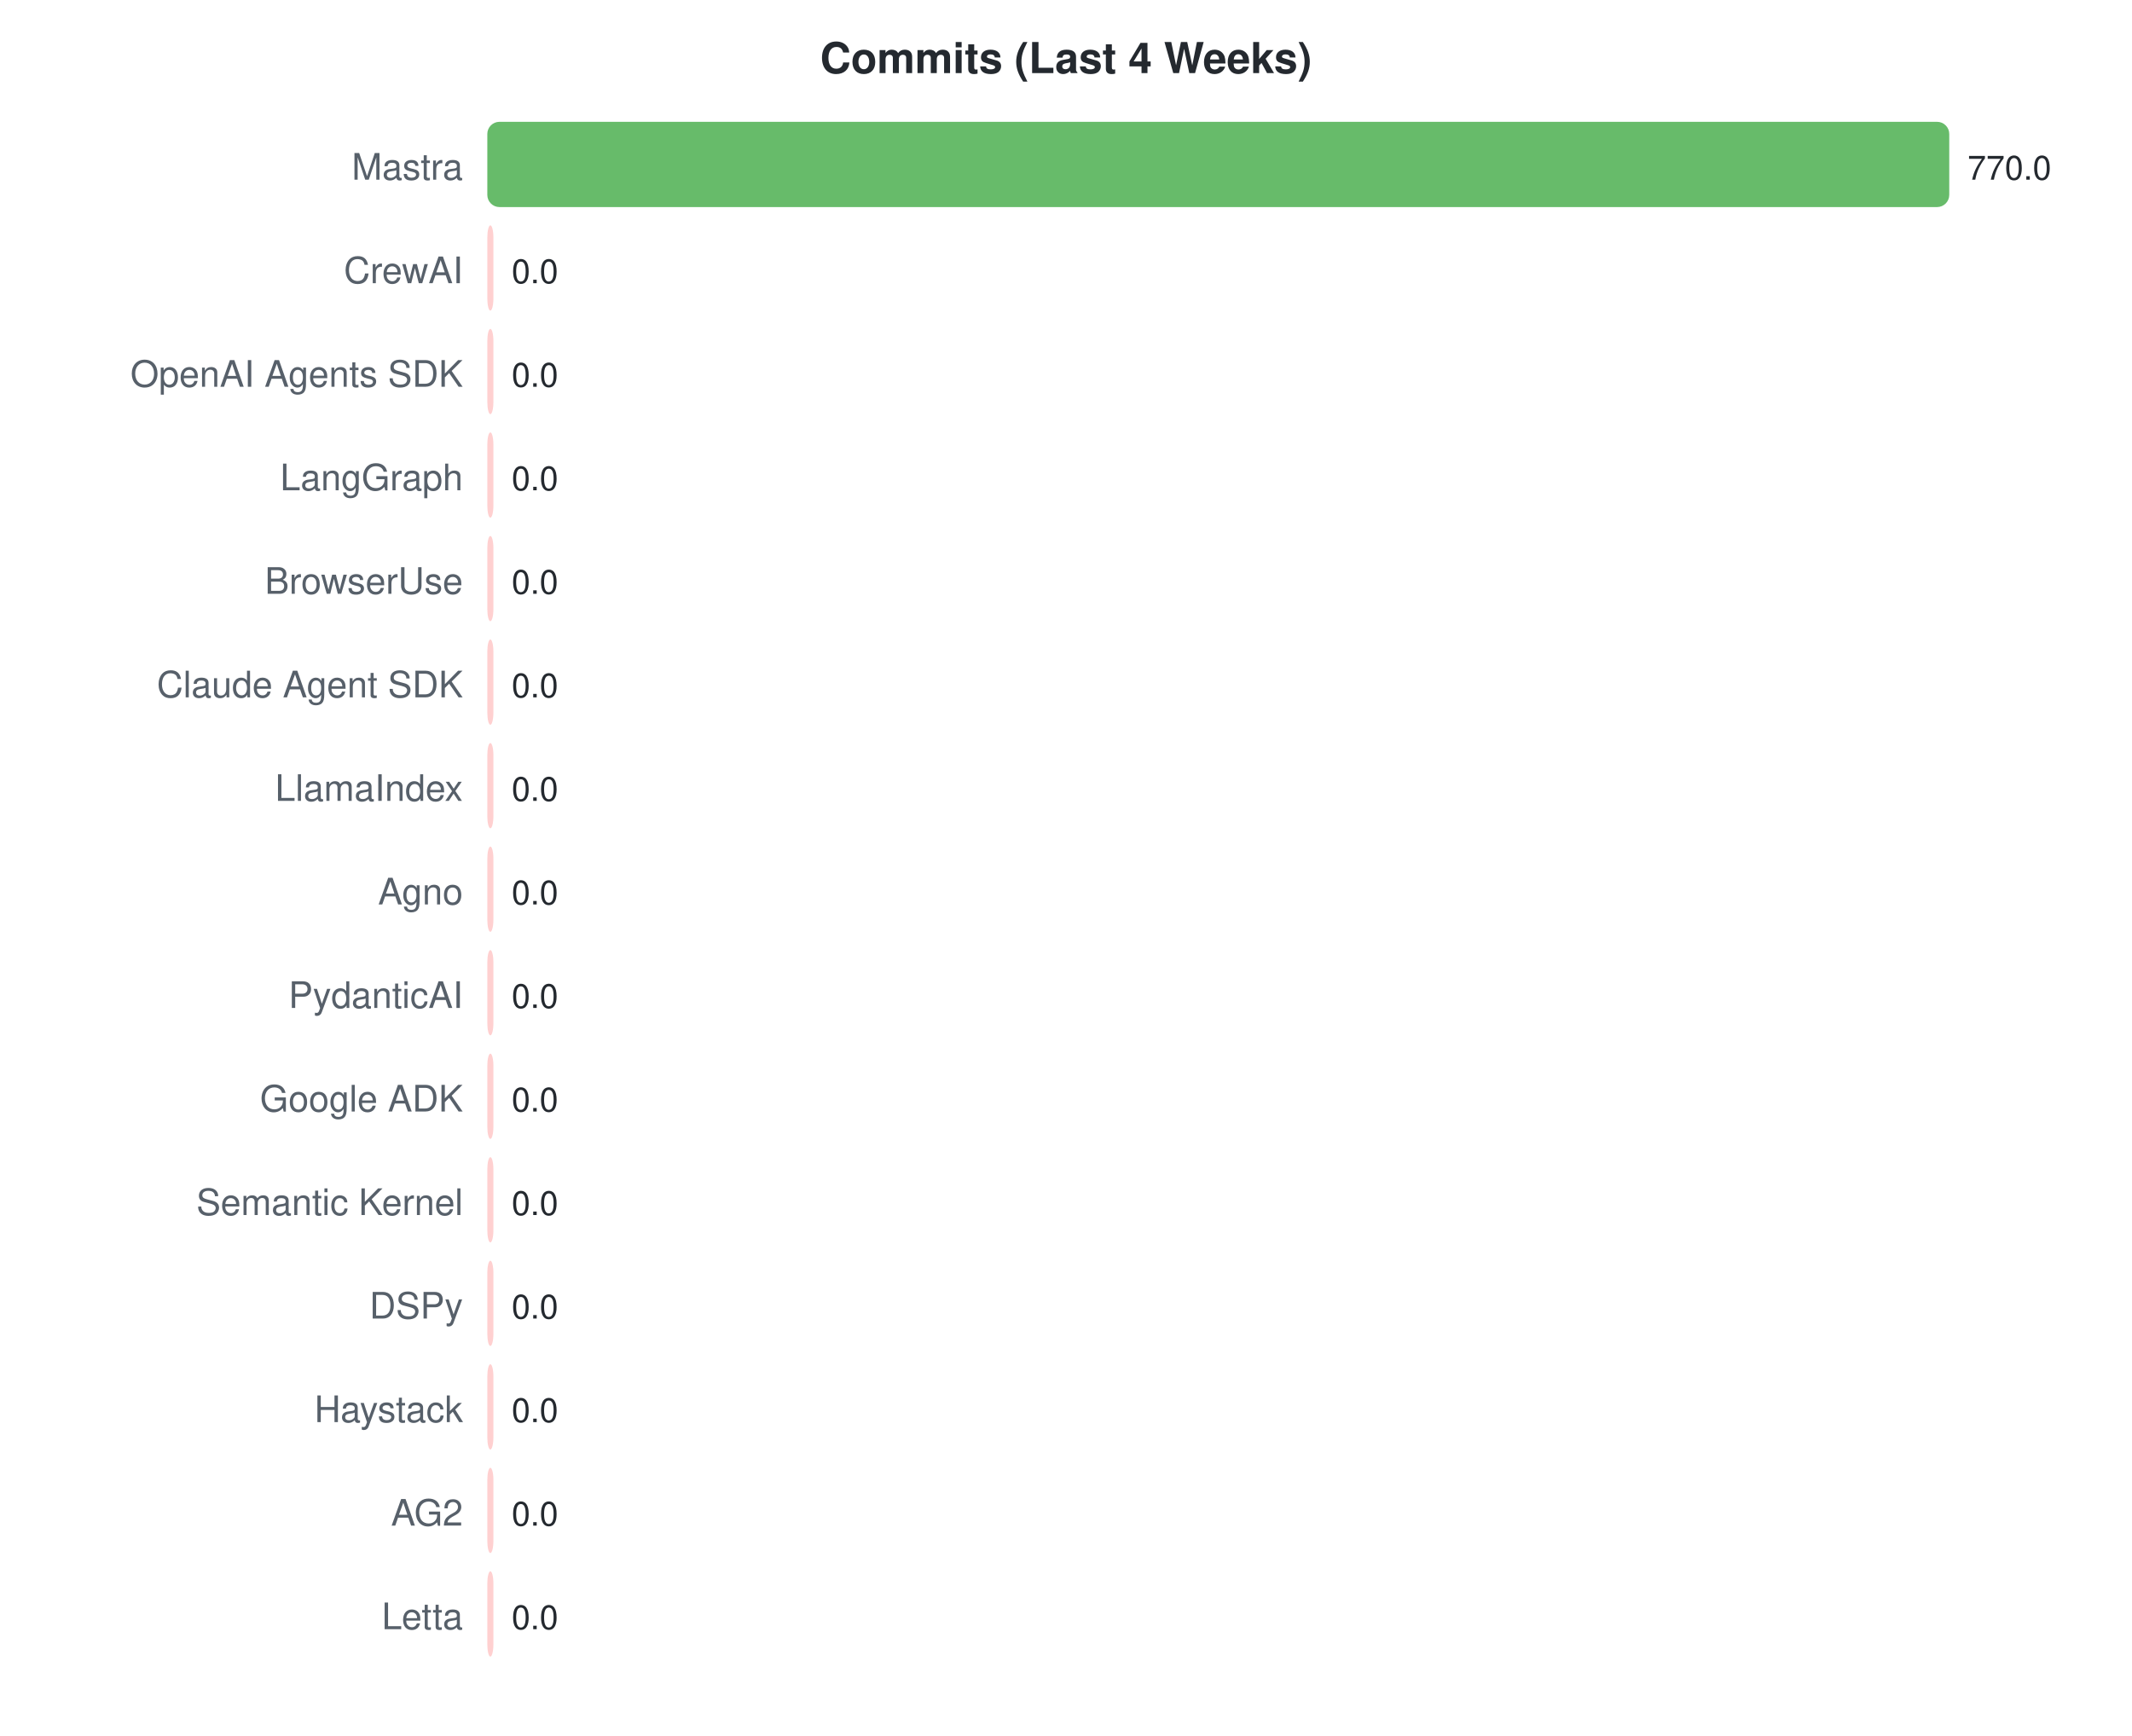
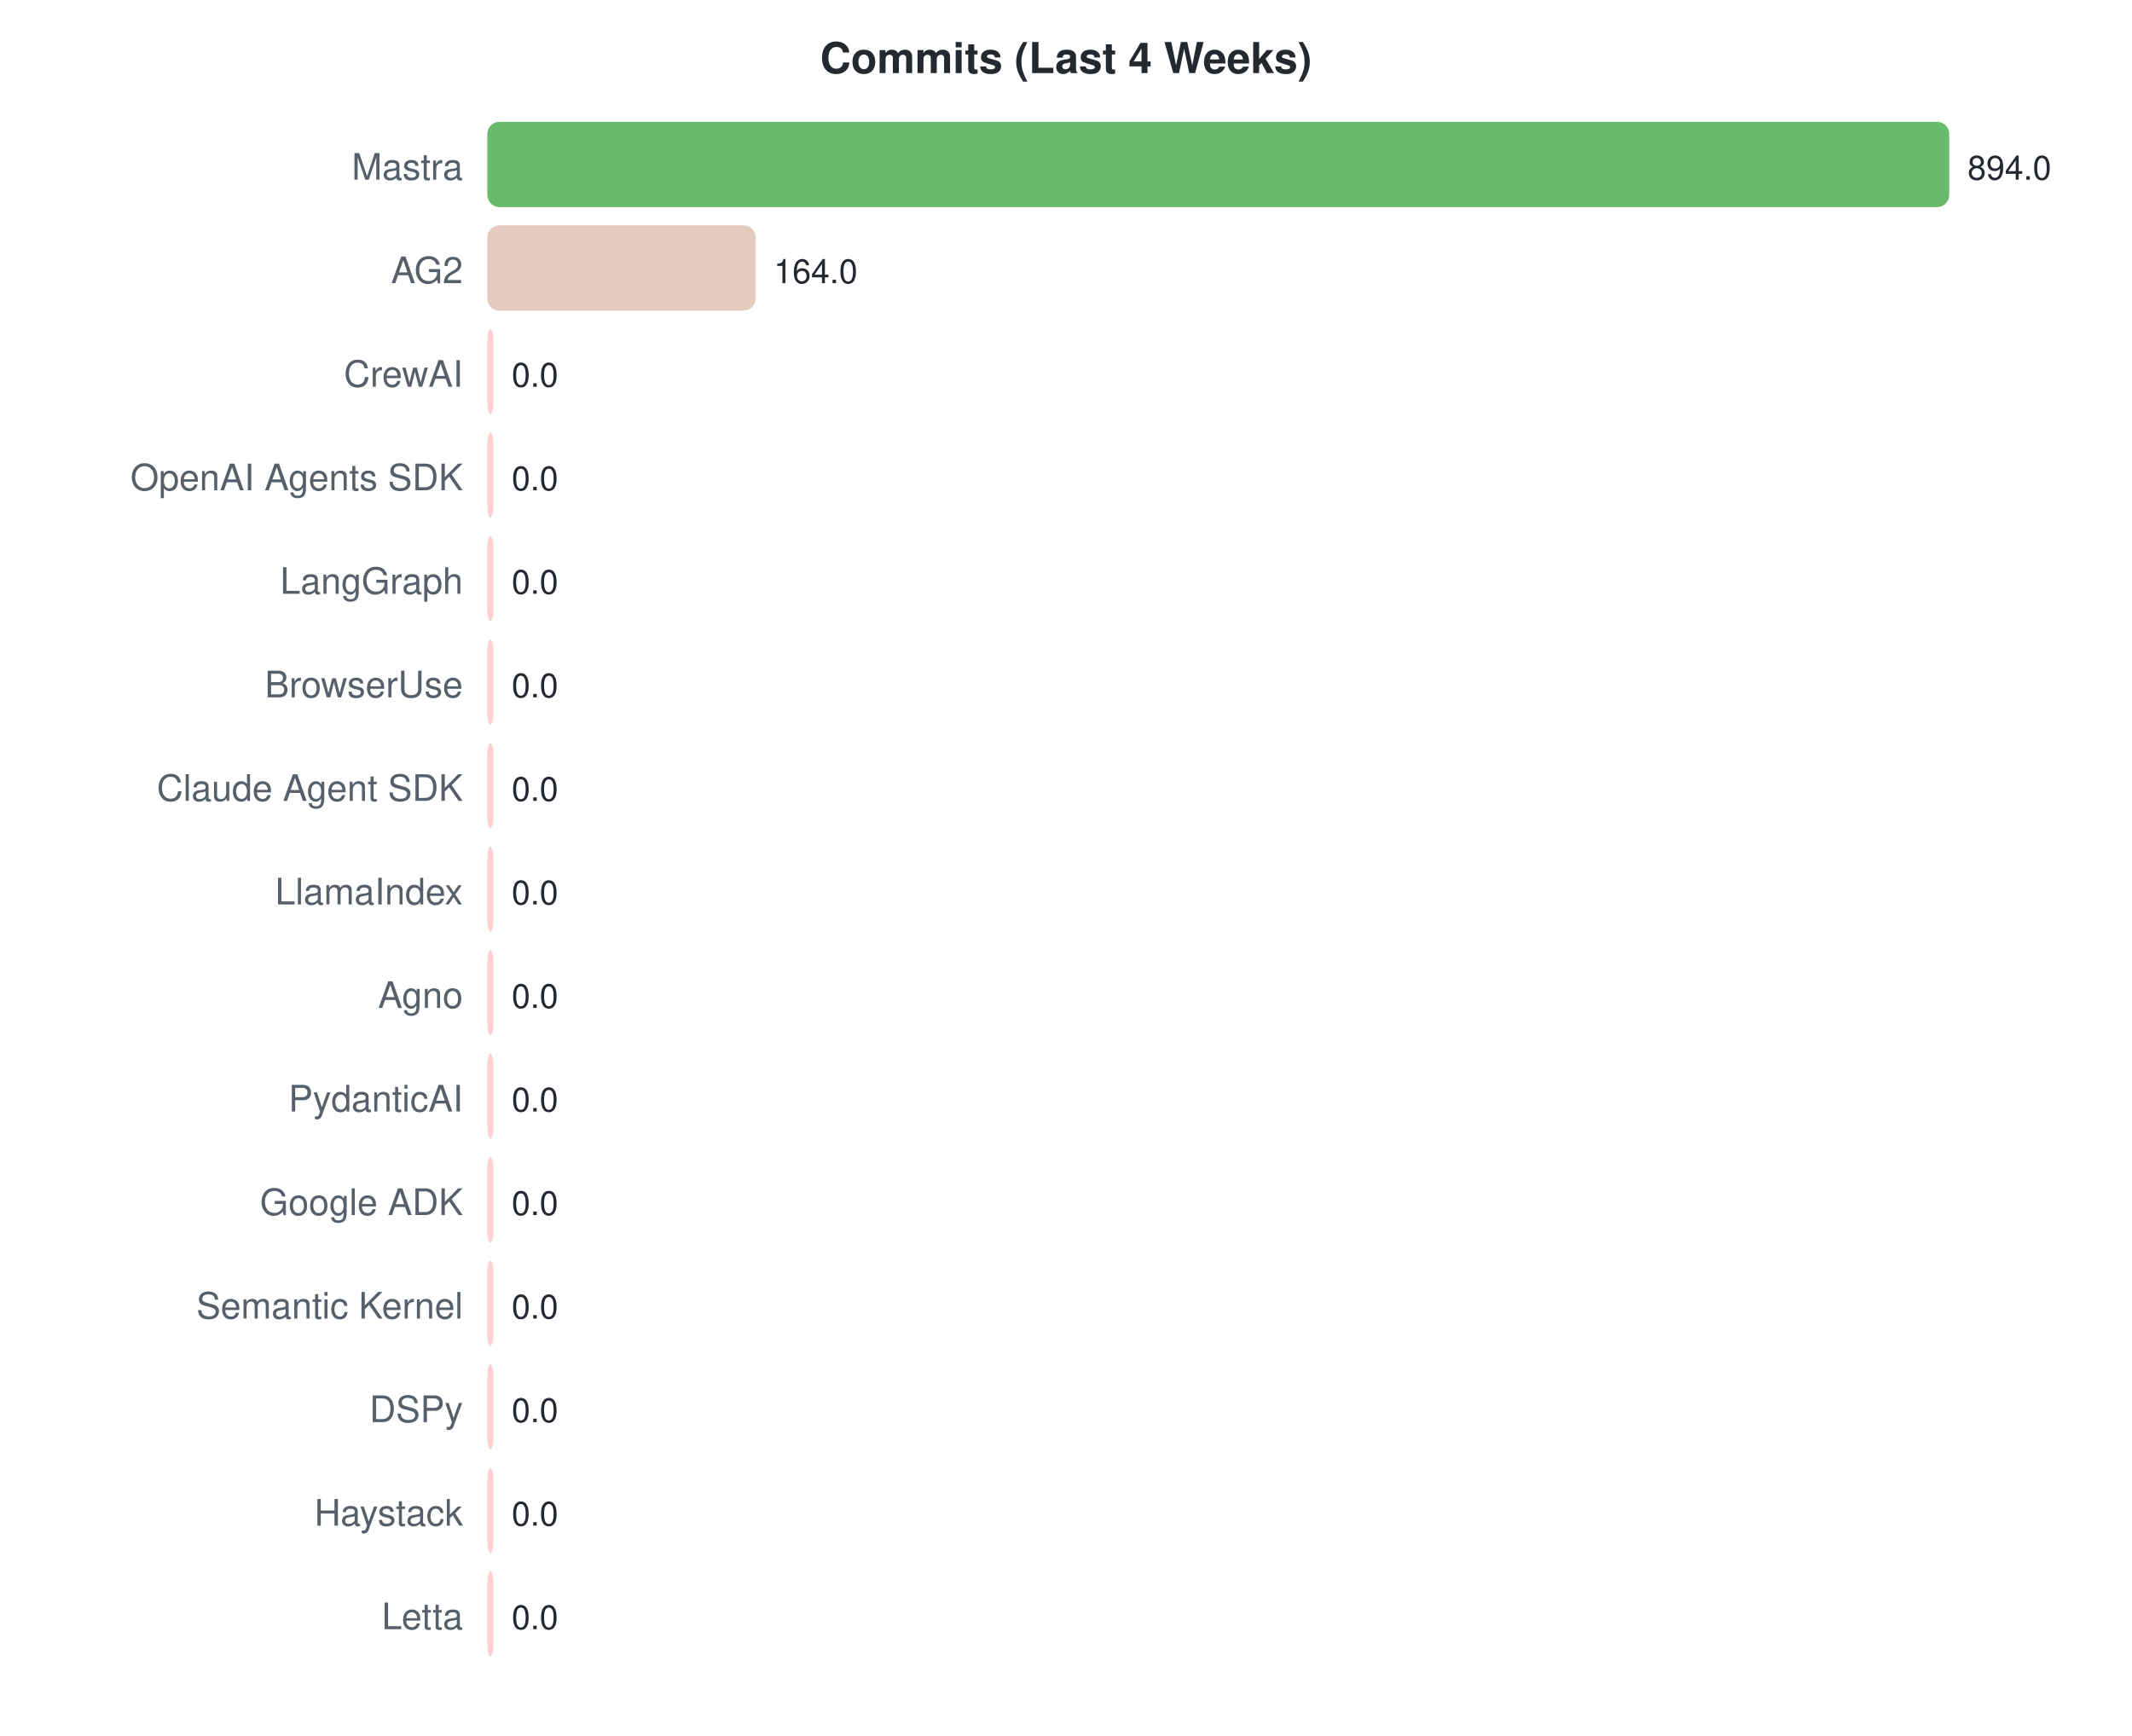
<svg xmlns="http://www.w3.org/2000/svg" width="700" height="570">
  <style>text { font-family: -apple-system, BlinkMacSystemFont, "Segoe UI", Helvetica, Arial, sans-serif; }</style>
  <text x="350" y="24" text-anchor="middle" font-size="14" font-weight="bold" fill="#24292f">Commits (Last 4 Weeks)</text>
  <text x="152" y="59" text-anchor="end" font-size="12" fill="#57606a">Mastra</text>
  <rect x="160" y="40" width="480.0" height="28" rx="4" fill="#4caf50" opacity="0.85" />
-   <text x="646.0" y="59" font-size="11" fill="#24292f">770.0</text>
-   <text x="152" y="93" text-anchor="end" font-size="12" fill="#57606a">CrewAI</text>
-   <rect x="160" y="74" width="2.0" height="28" rx="4" fill="#ffc8c8" opacity="0.85" />
-   <text x="168" y="93" font-size="11" fill="#24292f">0.0</text>
-   <text x="152" y="127" text-anchor="end" font-size="12" fill="#57606a">OpenAI Agents SDK</text>
+   <text x="646.0" y="59" font-size="11" fill="#24292f">894.0</text>
+   <text x="152" y="93" text-anchor="end" font-size="12" fill="#57606a">AG2</text>
+   <rect x="160" y="74" width="88.1" height="28" rx="4" fill="#dec3b1" opacity="0.85" />
+   <text x="254.054" y="93" font-size="11" fill="#24292f">164.0</text>
+   <text x="152" y="127" text-anchor="end" font-size="12" fill="#57606a">CrewAI</text>
  <rect x="160" y="108" width="2.0" height="28" rx="4" fill="#ffc8c8" opacity="0.85" />
  <text x="168" y="127" font-size="11" fill="#24292f">0.0</text>
-   <text x="152" y="161" text-anchor="end" font-size="12" fill="#57606a">LangGraph</text>
+   <text x="152" y="161" text-anchor="end" font-size="12" fill="#57606a">OpenAI Agents SDK</text>
  <rect x="160" y="142" width="2.0" height="28" rx="4" fill="#ffc8c8" opacity="0.85" />
  <text x="168" y="161" font-size="11" fill="#24292f">0.0</text>
-   <text x="152" y="195" text-anchor="end" font-size="12" fill="#57606a">BrowserUse</text>
+   <text x="152" y="195" text-anchor="end" font-size="12" fill="#57606a">LangGraph</text>
  <rect x="160" y="176" width="2.0" height="28" rx="4" fill="#ffc8c8" opacity="0.85" />
  <text x="168" y="195" font-size="11" fill="#24292f">0.0</text>
-   <text x="152" y="229" text-anchor="end" font-size="12" fill="#57606a">Claude Agent SDK</text>
+   <text x="152" y="229" text-anchor="end" font-size="12" fill="#57606a">BrowserUse</text>
  <rect x="160" y="210" width="2.0" height="28" rx="4" fill="#ffc8c8" opacity="0.85" />
  <text x="168" y="229" font-size="11" fill="#24292f">0.0</text>
-   <text x="152" y="263" text-anchor="end" font-size="12" fill="#57606a">LlamaIndex</text>
+   <text x="152" y="263" text-anchor="end" font-size="12" fill="#57606a">Claude Agent SDK</text>
  <rect x="160" y="244" width="2.0" height="28" rx="4" fill="#ffc8c8" opacity="0.85" />
  <text x="168" y="263" font-size="11" fill="#24292f">0.0</text>
-   <text x="152" y="297" text-anchor="end" font-size="12" fill="#57606a">Agno</text>
+   <text x="152" y="297" text-anchor="end" font-size="12" fill="#57606a">LlamaIndex</text>
  <rect x="160" y="278" width="2.0" height="28" rx="4" fill="#ffc8c8" opacity="0.85" />
  <text x="168" y="297" font-size="11" fill="#24292f">0.0</text>
-   <text x="152" y="331" text-anchor="end" font-size="12" fill="#57606a">PydanticAI</text>
+   <text x="152" y="331" text-anchor="end" font-size="12" fill="#57606a">Agno</text>
  <rect x="160" y="312" width="2.0" height="28" rx="4" fill="#ffc8c8" opacity="0.85" />
  <text x="168" y="331" font-size="11" fill="#24292f">0.0</text>
-   <text x="152" y="365" text-anchor="end" font-size="12" fill="#57606a">Google ADK</text>
+   <text x="152" y="365" text-anchor="end" font-size="12" fill="#57606a">PydanticAI</text>
  <rect x="160" y="346" width="2.0" height="28" rx="4" fill="#ffc8c8" opacity="0.85" />
  <text x="168" y="365" font-size="11" fill="#24292f">0.0</text>
-   <text x="152" y="399" text-anchor="end" font-size="12" fill="#57606a">Semantic Kernel</text>
+   <text x="152" y="399" text-anchor="end" font-size="12" fill="#57606a">Google ADK</text>
  <rect x="160" y="380" width="2.0" height="28" rx="4" fill="#ffc8c8" opacity="0.85" />
  <text x="168" y="399" font-size="11" fill="#24292f">0.0</text>
-   <text x="152" y="433" text-anchor="end" font-size="12" fill="#57606a">DSPy</text>
+   <text x="152" y="433" text-anchor="end" font-size="12" fill="#57606a">Semantic Kernel</text>
  <rect x="160" y="414" width="2.0" height="28" rx="4" fill="#ffc8c8" opacity="0.85" />
  <text x="168" y="433" font-size="11" fill="#24292f">0.0</text>
-   <text x="152" y="467" text-anchor="end" font-size="12" fill="#57606a">Haystack</text>
+   <text x="152" y="467" text-anchor="end" font-size="12" fill="#57606a">DSPy</text>
  <rect x="160" y="448" width="2.0" height="28" rx="4" fill="#ffc8c8" opacity="0.85" />
  <text x="168" y="467" font-size="11" fill="#24292f">0.0</text>
-   <text x="152" y="501" text-anchor="end" font-size="12" fill="#57606a">AG2</text>
+   <text x="152" y="501" text-anchor="end" font-size="12" fill="#57606a">Haystack</text>
  <rect x="160" y="482" width="2.0" height="28" rx="4" fill="#ffc8c8" opacity="0.85" />
  <text x="168" y="501" font-size="11" fill="#24292f">0.0</text>
  <text x="152" y="535" text-anchor="end" font-size="12" fill="#57606a">Letta</text>
  <rect x="160" y="516" width="2.0" height="28" rx="4" fill="#ffc8c8" opacity="0.85" />
  <text x="168" y="535" font-size="11" fill="#24292f">0.0</text>
</svg>
